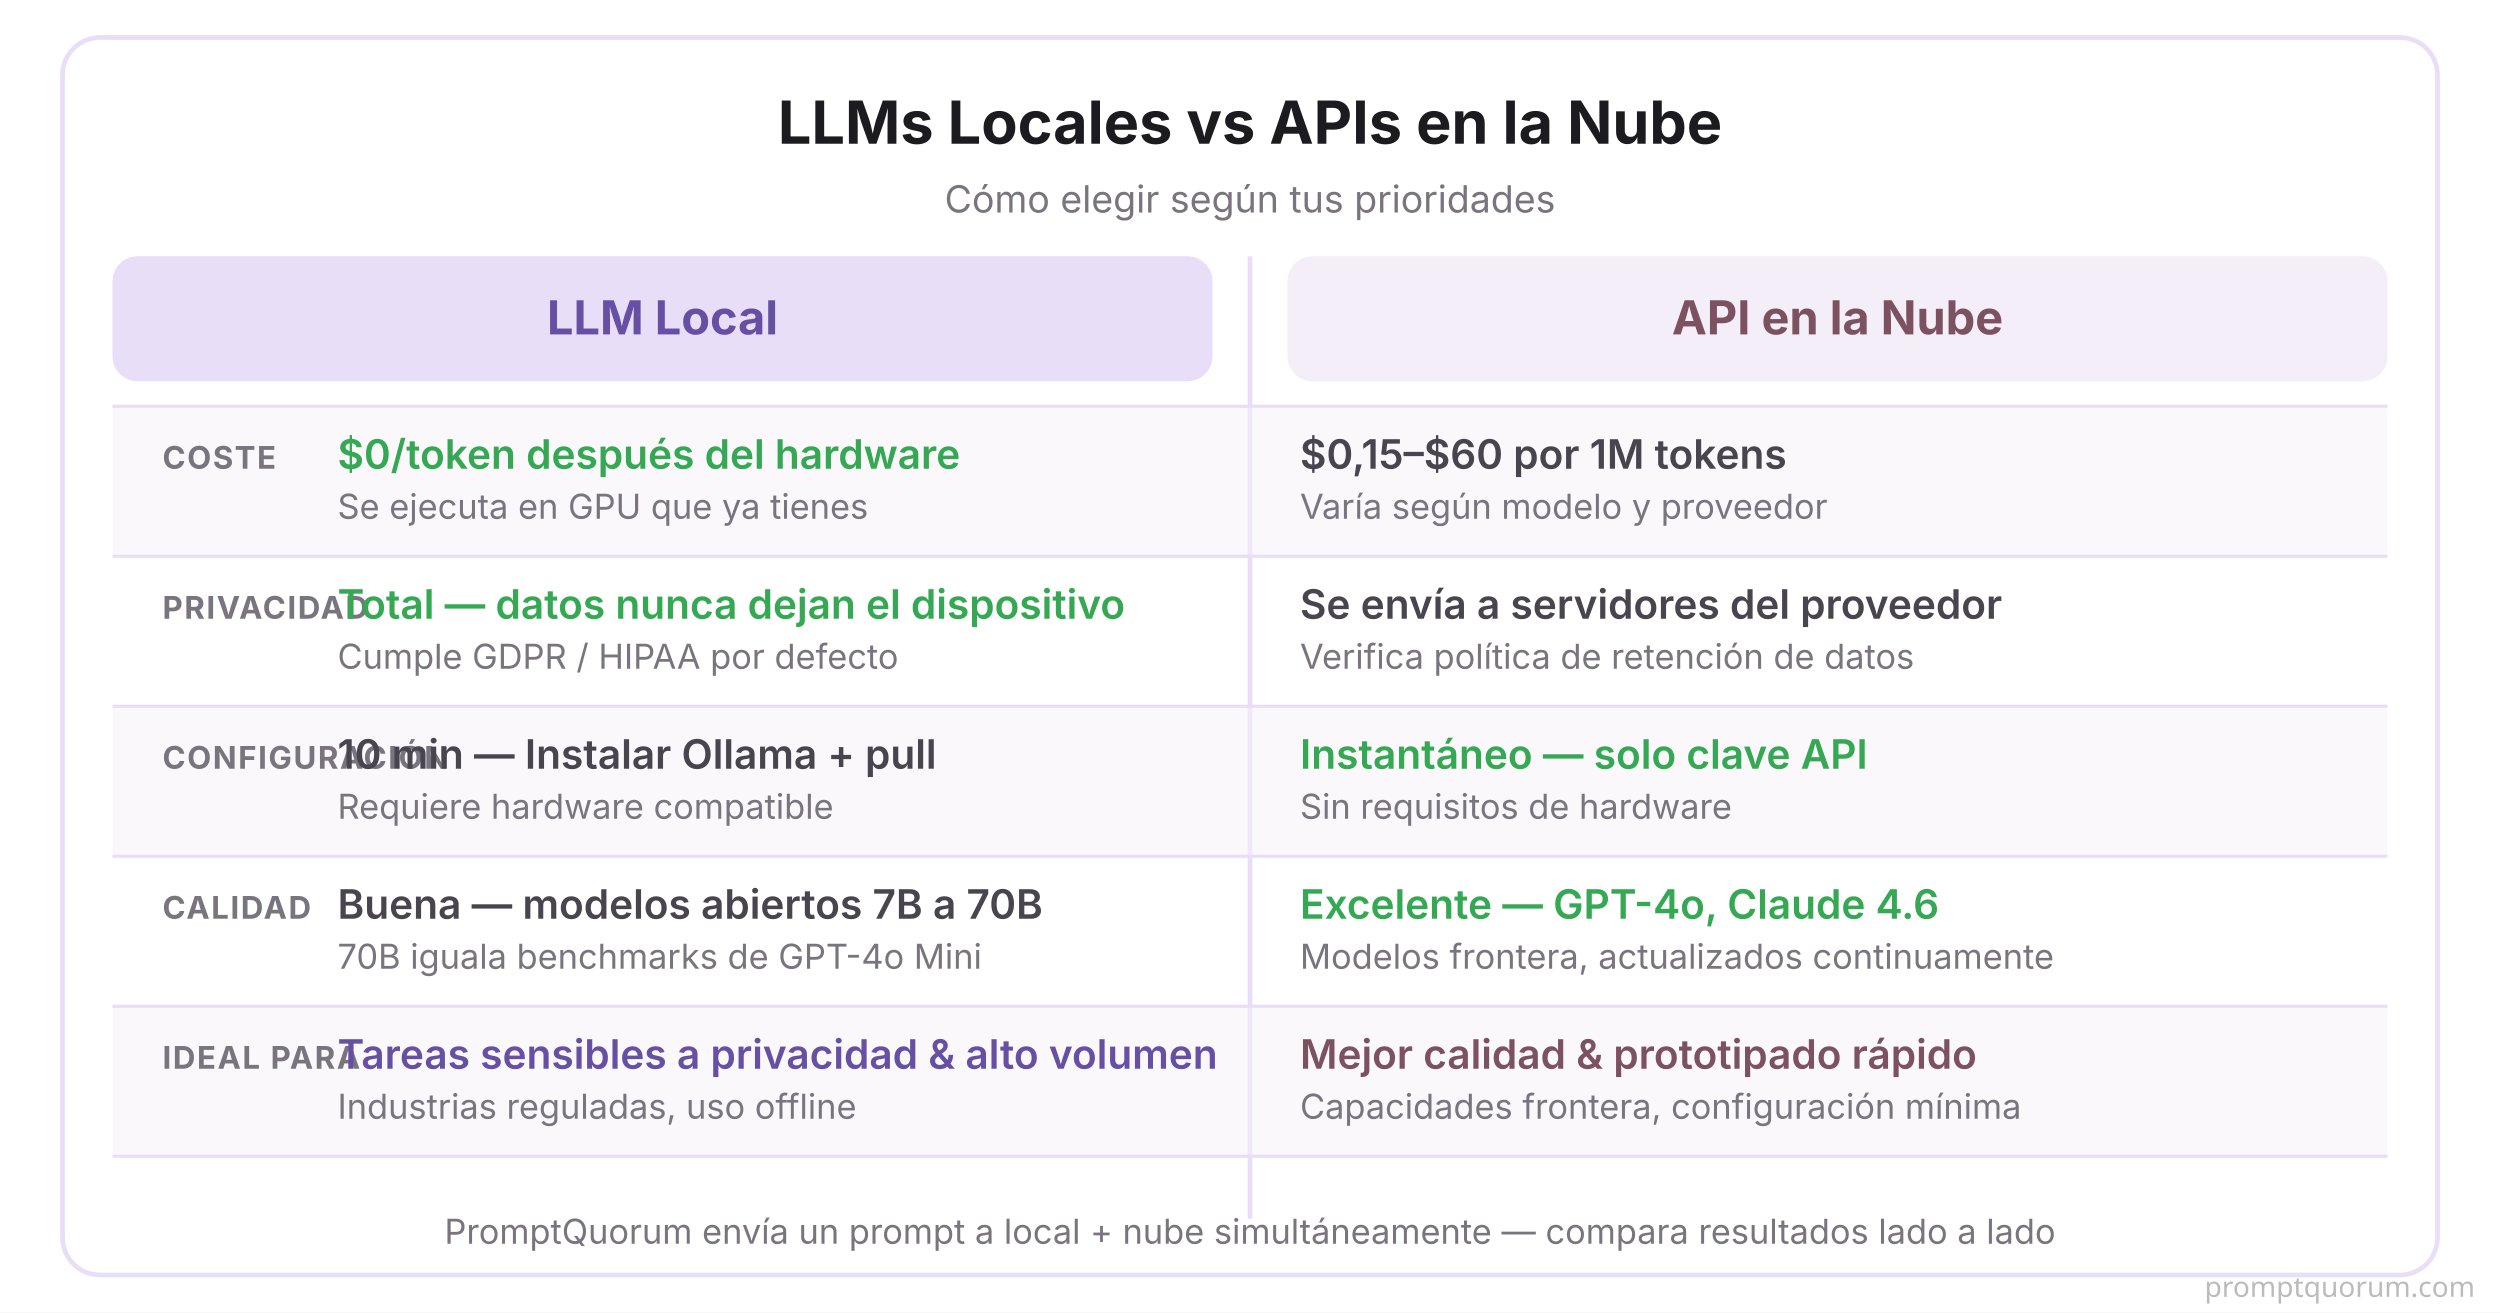
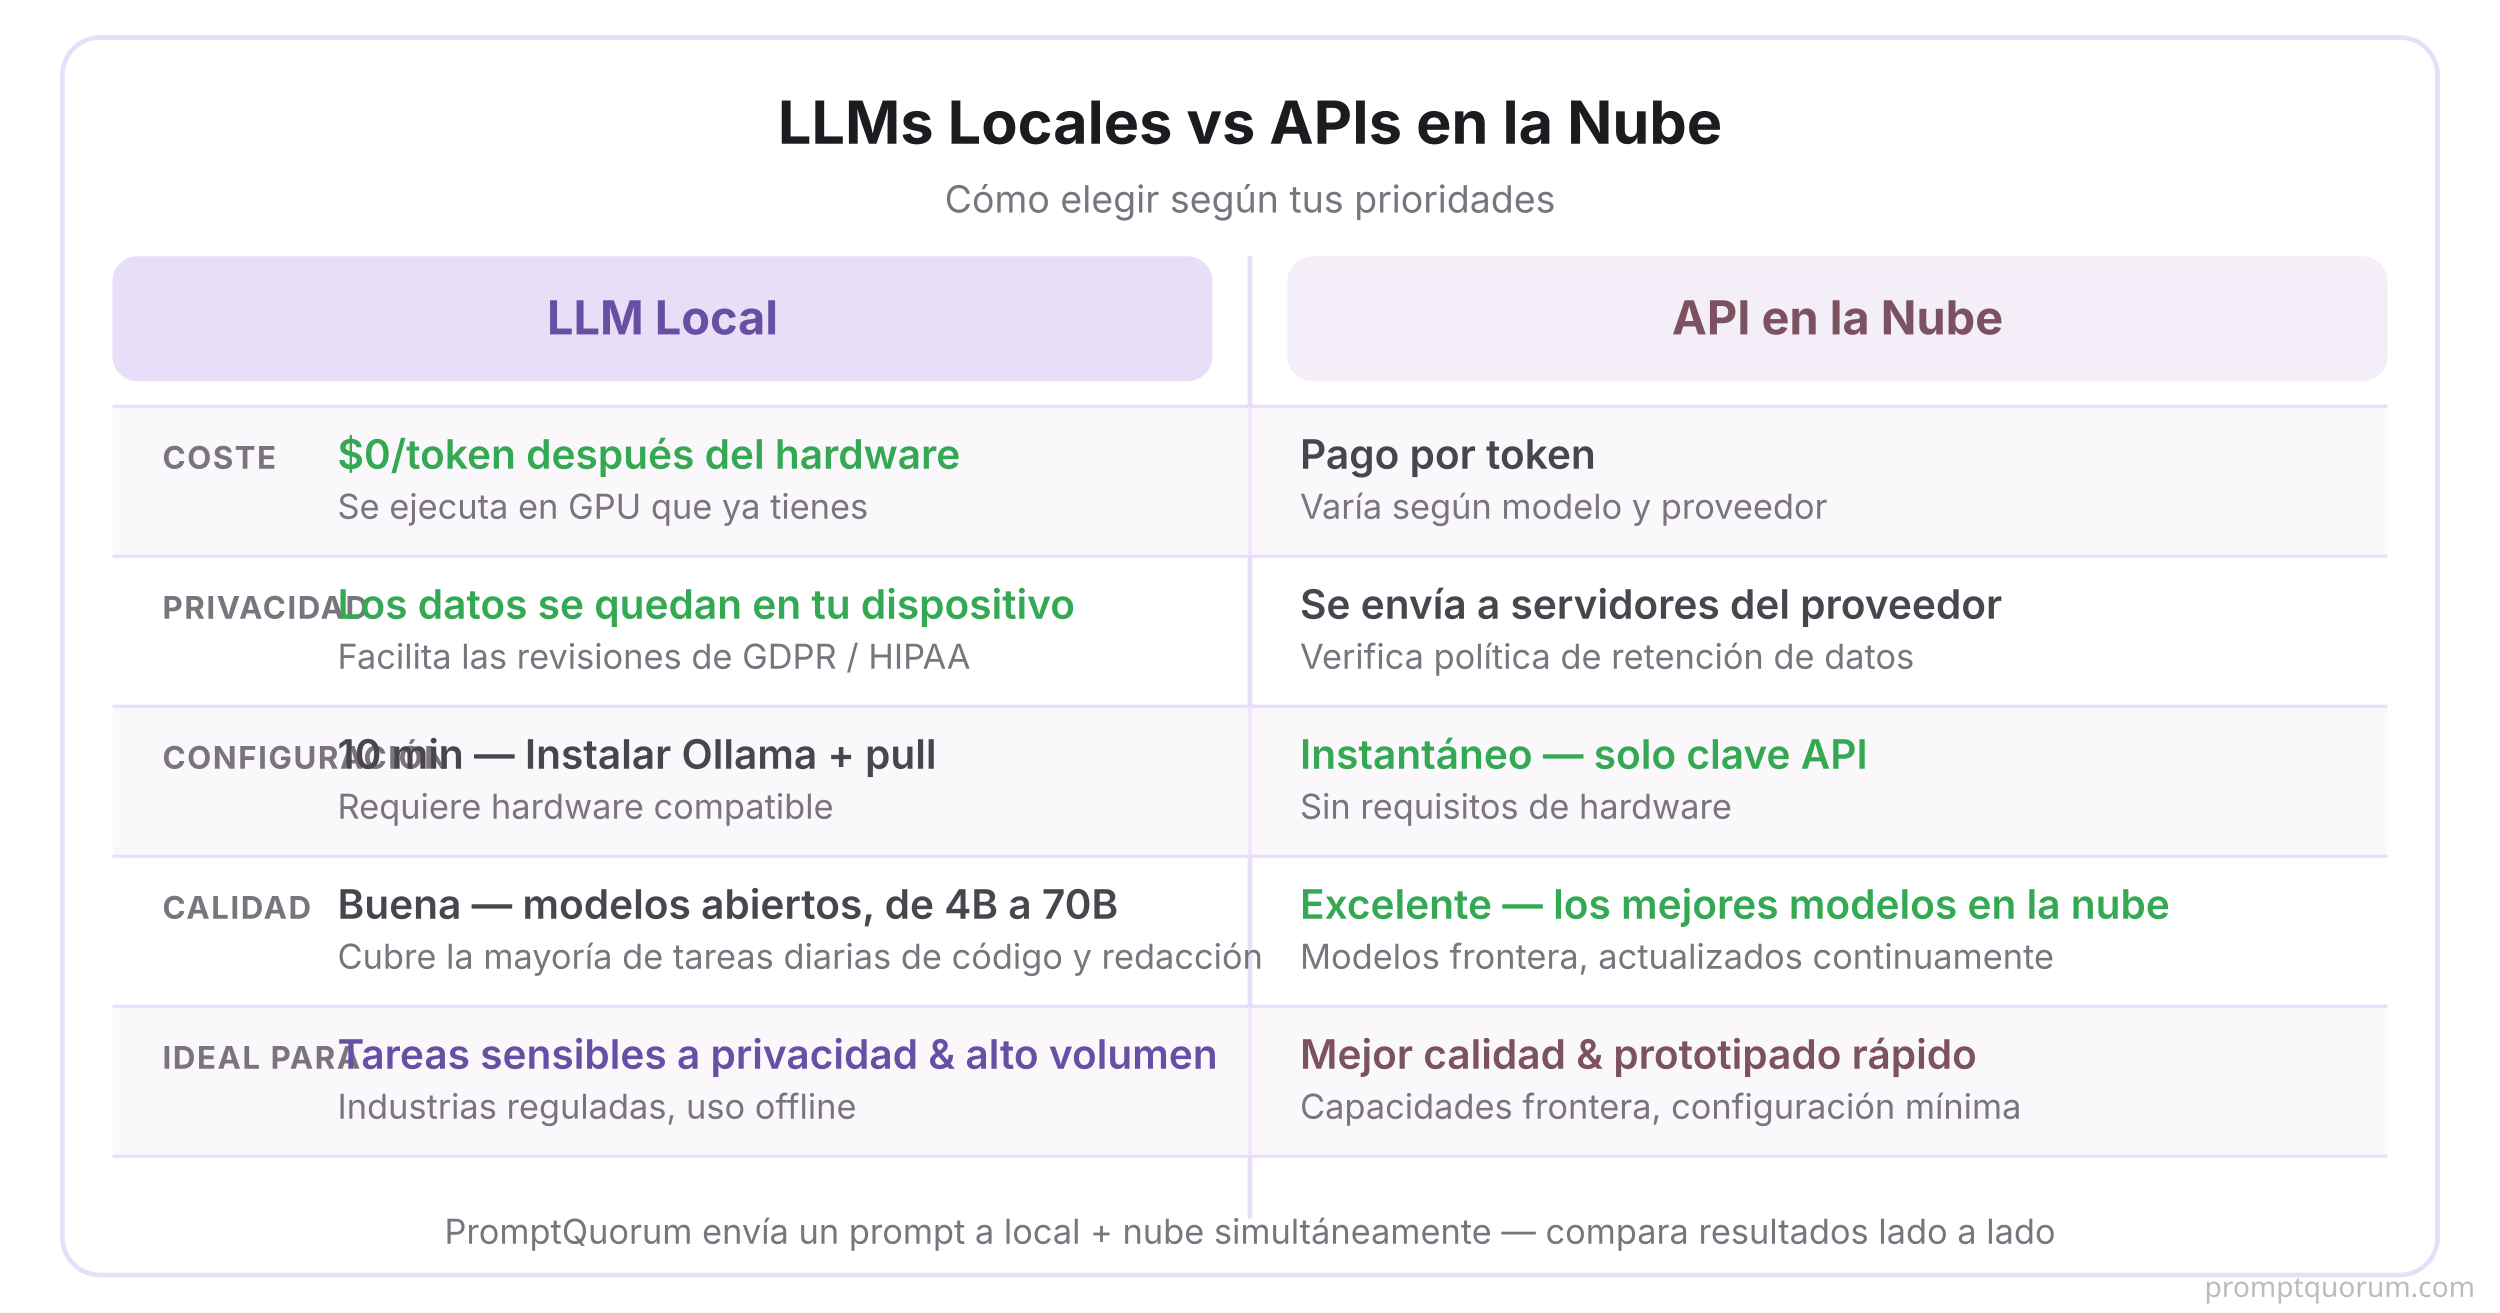
<svg xmlns="http://www.w3.org/2000/svg" viewBox="0 0 800 420">
  <rect width="800" height="420" fill="#FFFFFF" />
  <rect x="20" y="12" width="760" height="396" rx="12" fill="#FFFFFF" stroke="#E8DEF8" stroke-width="1.5" />
  <text x="400" y="46" font-family="system-ui,-apple-system,sans-serif" font-size="19" font-weight="700" fill="#1C1B1F" text-anchor="middle">LLMs Locales vs APIs en la Nube</text>
  <text x="400" y="68" font-family="system-ui,-apple-system,sans-serif" font-size="12" fill="#79747E" text-anchor="middle">Cómo elegir según tus prioridades</text>
  <rect x="36" y="82" width="352" height="40" rx="8" fill="#E8DEF8" />
  <rect x="412" y="82" width="352" height="40" rx="8" fill="#F3EEF7" />
  <text x="212" y="107" font-family="system-ui,-apple-system,sans-serif" font-size="15" font-weight="700" fill="#6750A4" text-anchor="middle">LLM Local</text>
  <text x="588" y="107" font-family="system-ui,-apple-system,sans-serif" font-size="15" font-weight="700" fill="#7D5260" text-anchor="middle">API en la Nube</text>
  <line x1="400" y1="82" x2="400" y2="390" stroke="#E8DEF8" stroke-width="1.5" />
  <rect x="36" y="130" width="728" height="48" rx="0" fill="#F7F2FA" opacity="0.5" />
  <rect x="36" y="226" width="728" height="48" rx="0" fill="#F7F2FA" opacity="0.5" />
  <rect x="36" y="322" width="728" height="48" rx="0" fill="#F7F2FA" opacity="0.5" />
  <line x1="36" y1="130" x2="764" y2="130" stroke="#E8DEF8" stroke-width="1" />
  <line x1="36" y1="178" x2="764" y2="178" stroke="#E8DEF8" stroke-width="1" />
  <line x1="36" y1="226" x2="764" y2="226" stroke="#E8DEF8" stroke-width="1" />
  <line x1="36" y1="274" x2="764" y2="274" stroke="#E8DEF8" stroke-width="1" />
  <line x1="36" y1="322" x2="764" y2="322" stroke="#E8DEF8" stroke-width="1" />
  <line x1="36" y1="370" x2="764" y2="370" stroke="#E8DEF8" stroke-width="1" />
  <text x="52" y="150" font-family="system-ui,-apple-system,sans-serif" font-size="10" font-weight="700" fill="#79747E" letter-spacing="0.5">COSTE</text>
  <text x="52" y="198" font-family="system-ui,-apple-system,sans-serif" font-size="10" font-weight="700" fill="#79747E" letter-spacing="0.5">PRIVACIDAD</text>
  <text x="52" y="246" font-family="system-ui,-apple-system,sans-serif" font-size="10" font-weight="700" fill="#79747E" letter-spacing="0.5">CONFIGURACIÓN</text>
  <text x="52" y="294" font-family="system-ui,-apple-system,sans-serif" font-size="10" font-weight="700" fill="#79747E" letter-spacing="0.5">CALIDAD</text>
  <text x="52" y="342" font-family="system-ui,-apple-system,sans-serif" font-size="10" font-weight="700" fill="#79747E" letter-spacing="0.5">IDEAL PARA</text>
  <text x="108" y="150" font-family="system-ui,-apple-system,sans-serif" font-size="13" font-weight="600" fill="#34A853">$0/token después del hardware</text>
  <text x="108" y="166" font-family="system-ui,-apple-system,sans-serif" font-size="11" fill="#79747E">Se ejecuta en GPU que ya tienes</text>
-   <text x="416" y="150" font-family="system-ui,-apple-system,sans-serif" font-size="13" font-weight="600" fill="#49454F">$0,15–$60 por 1M tokens</text>
+   <text x="416" y="150" font-family="system-ui,-apple-system,sans-serif" font-size="13" font-weight="600" fill="#49454F">Pago por token</text>
  <text x="416" y="166" font-family="system-ui,-apple-system,sans-serif" font-size="11" fill="#79747E">Varía según modelo y proveedor</text>
-   <text x="108" y="198" font-family="system-ui,-apple-system,sans-serif" font-size="13" font-weight="600" fill="#34A853">Total — datos nunca dejan el dispositivo</text>
-   <text x="108" y="214" font-family="system-ui,-apple-system,sans-serif" font-size="11" fill="#79747E">Cumple GDPR / HIPAA por defecto</text>
+   <text x="108" y="198" font-family="system-ui,-apple-system,sans-serif" font-size="13" font-weight="600" fill="#34A853">Los datos se quedan en tu dispositivo</text>
+   <text x="108" y="214" font-family="system-ui,-apple-system,sans-serif" font-size="11" fill="#79747E">Facilita las revisiones de GDPR / HIPAA</text>
  <text x="416" y="198" font-family="system-ui,-apple-system,sans-serif" font-size="13" font-weight="600" fill="#49454F">Se envía a servidores del proveedor</text>
  <text x="416" y="214" font-family="system-ui,-apple-system,sans-serif" font-size="11" fill="#79747E">Verifica política de retención de datos</text>
  <text x="108" y="246" font-family="system-ui,-apple-system,sans-serif" font-size="13" font-weight="600" fill="#49454F">10 min — Instalar Ollama + pull</text>
  <text x="108" y="262" font-family="system-ui,-apple-system,sans-serif" font-size="11" fill="#79747E">Requiere hardware compatible</text>
  <text x="416" y="246" font-family="system-ui,-apple-system,sans-serif" font-size="13" font-weight="600" fill="#34A853">Instantáneo — solo clave API</text>
  <text x="416" y="262" font-family="system-ui,-apple-system,sans-serif" font-size="11" fill="#79747E">Sin requisitos de hardware</text>
-   <text x="108" y="294" font-family="system-ui,-apple-system,sans-serif" font-size="13" font-weight="600" fill="#49454F">Buena — modelos abiertos 7B a 70B</text>
-   <text x="108" y="310" font-family="system-ui,-apple-system,sans-serif" font-size="11" fill="#79747E">70B iguala benchmarks de GPT-4o Mini</text>
-   <text x="416" y="294" font-family="system-ui,-apple-system,sans-serif" font-size="13" font-weight="600" fill="#34A853">Excelente — GPT-4o, Claude 4.6</text>
+   <text x="108" y="294" font-family="system-ui,-apple-system,sans-serif" font-size="13" font-weight="600" fill="#49454F">Buena — modelos abiertos, de 4B a 70B</text>
+   <text x="108" y="310" font-family="system-ui,-apple-system,sans-serif" font-size="11" fill="#79747E">Cubre la mayoría de tareas diarias de código y redacción</text>
+   <text x="416" y="294" font-family="system-ui,-apple-system,sans-serif" font-size="13" font-weight="600" fill="#34A853">Excelente — los mejores modelos en la nube</text>
  <text x="416" y="310" font-family="system-ui,-apple-system,sans-serif" font-size="11" fill="#79747E">Modelos frontera, actualizados continuamente</text>
  <text x="108" y="342" font-family="system-ui,-apple-system,sans-serif" font-size="13" font-weight="600" fill="#6750A4">Tareas sensibles a privacidad &amp; alto volumen</text>
  <text x="108" y="358" font-family="system-ui,-apple-system,sans-serif" font-size="11" fill="#79747E">Industrias reguladas, uso offline</text>
  <text x="416" y="342" font-family="system-ui,-apple-system,sans-serif" font-size="13" font-weight="600" fill="#7D5260">Mejor calidad &amp; prototipado rápido</text>
  <text x="416" y="358" font-family="system-ui,-apple-system,sans-serif" font-size="11" fill="#79747E">Capacidades frontera, configuración mínima</text>
  <text x="400" y="398" font-family="system-ui,-apple-system,sans-serif" font-size="11" fill="#79747E" text-anchor="middle">PromptQuorum envía un prompt a local + nube simultáneamente — compara resultados lado a lado</text>
  <text x="792" y="415" font-family="system-ui,sans-serif" font-size="9" fill="#BBBBBB" text-anchor="end">promptquorum.com</text>
</svg>
